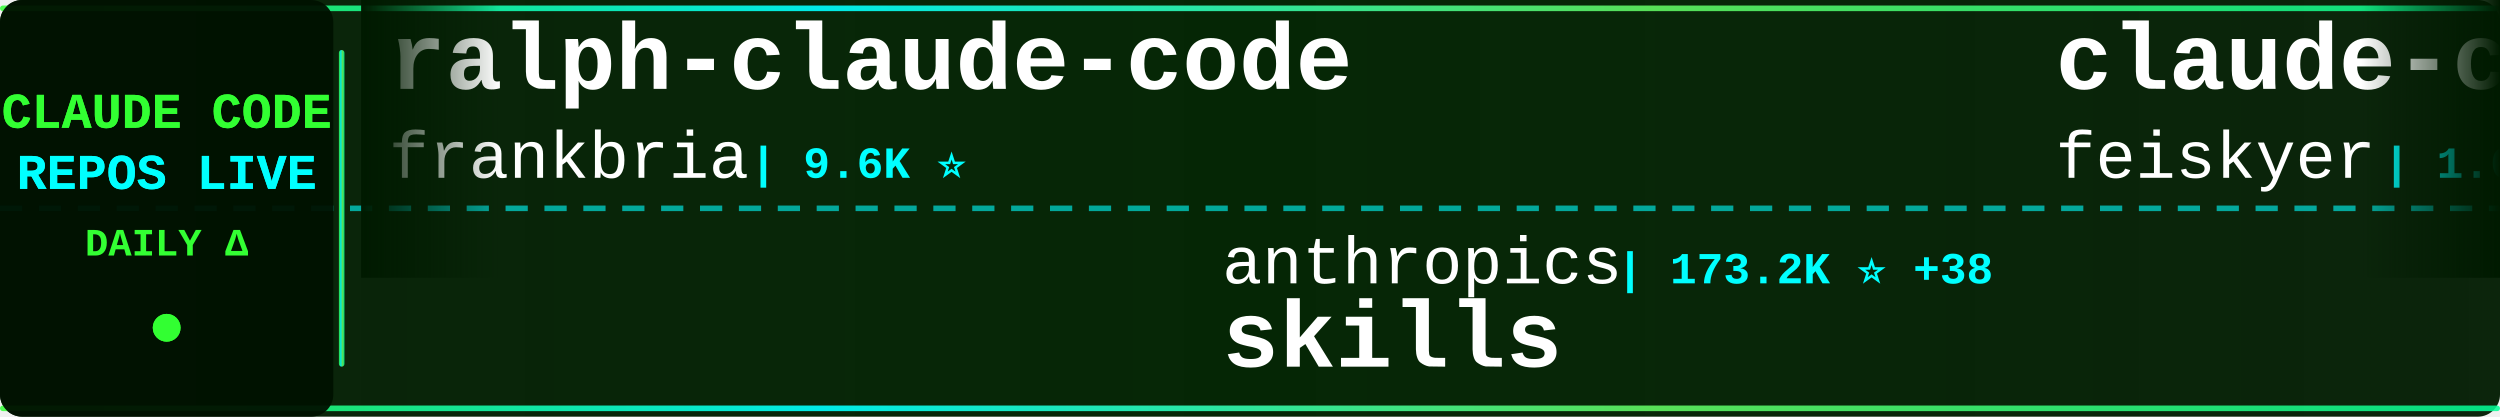
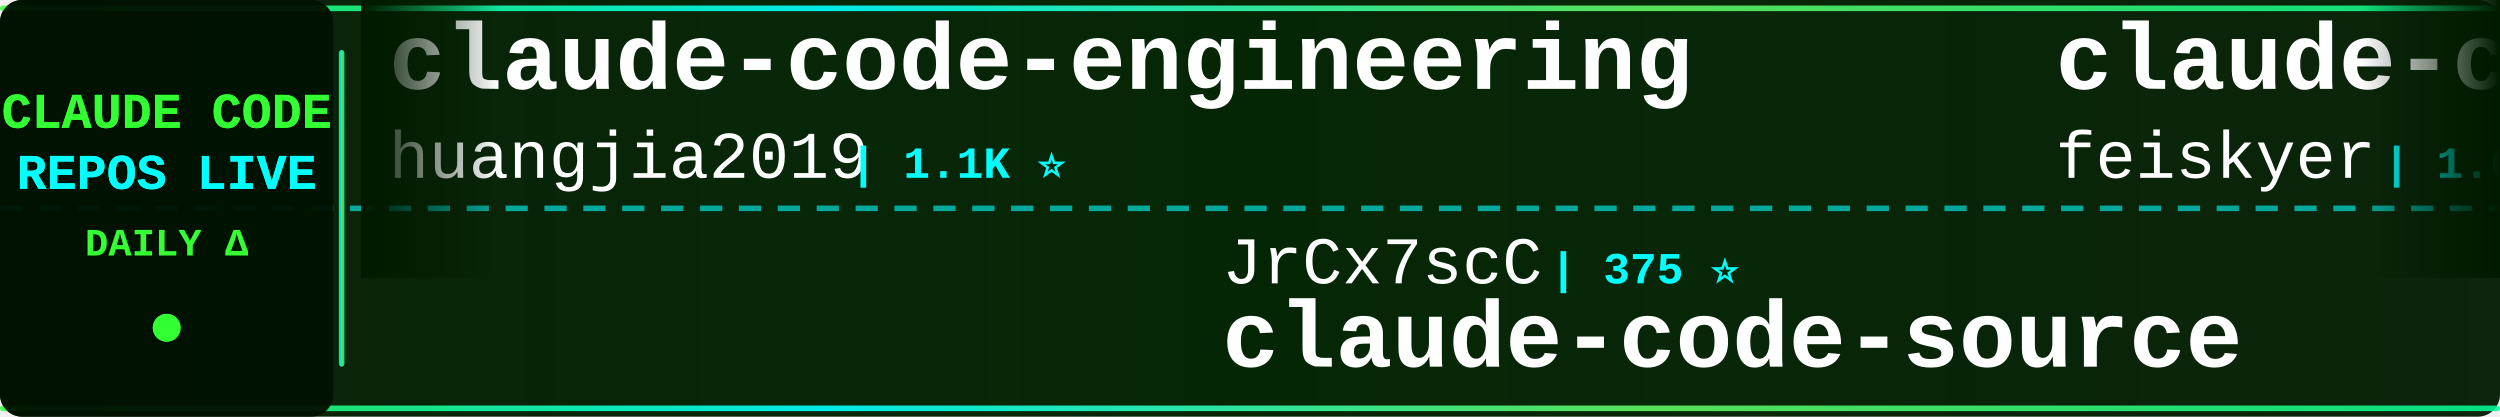
<svg xmlns="http://www.w3.org/2000/svg" width="900" height="150">
  <defs>
    <linearGradient id="tickerBg" x1="0%" y1="0%" x2="100%" y2="0%">
      <stop offset="0%" style="stop-color:#001a00;stop-opacity:0.95" />
      <stop offset="50%" style="stop-color:#002200;stop-opacity:0.98" />
      <stop offset="100%" style="stop-color:#001a00;stop-opacity:0.95" />
    </linearGradient>
    <linearGradient id="borderGrad" x1="0%" y1="0%" x2="100%" y2="0%">
      <stop offset="0%" style="stop-color:#33ff33;stop-opacity:0.85">
        <animate attributeName="stop-opacity" values="0.85;1;0.85" dur="2s" repeatCount="indefinite" />
      </stop>
      <stop offset="33%" style="stop-color:#00ffff;stop-opacity:0.9">
        <animate attributeName="stop-opacity" values="0.9;1;0.9" dur="2.2s" repeatCount="indefinite" />
      </stop>
      <stop offset="66%" style="stop-color:#66ff66;stop-opacity:0.85">
        <animate attributeName="stop-opacity" values="0.85;1;0.85" dur="1.8s" repeatCount="indefinite" />
      </stop>
      <stop offset="100%" style="stop-color:#00ff99;stop-opacity:0.85">
        <animate attributeName="stop-opacity" values="0.85;1;0.85" dur="2s" repeatCount="indefinite" />
      </stop>
    </linearGradient>
    <filter id="textGlow">
      <feGaussianBlur stdDeviation="0.1" result="coloredBlur" />
      <feMerge>
        <feMergeNode in="coloredBlur" />
        <feMergeNode in="SourceGraphic" />
      </feMerge>
    </filter>
    <filter id="metricGlow">
      <feGaussianBlur stdDeviation="0.2" result="coloredBlur" />
      <feMerge>
        <feMergeNode in="coloredBlur" />
        <feMergeNode in="SourceGraphic" />
      </feMerge>
    </filter>
    <linearGradient id="leftFade" x1="0%" y1="0%" x2="100%" y2="0%">
      <stop offset="0%" style="stop-color:#001a00;stop-opacity:1" />
      <stop offset="100%" style="stop-color:#001a00;stop-opacity:0" />
    </linearGradient>
    <linearGradient id="rightFade" x1="0%" y1="0%" x2="100%" y2="0%">
      <stop offset="0%" style="stop-color:#001a00;stop-opacity:0" />
      <stop offset="100%" style="stop-color:#001a00;stop-opacity:1" />
    </linearGradient>
  </defs>
  <rect width="900" height="150" fill="url(#tickerBg)" rx="8" />
  <rect x="0" y="2" width="900" height="2" fill="url(#borderGrad)" rx="1" />
  <rect x="0" y="146" width="900" height="2" fill="url(#borderGrad)" rx="1" />
  <line x1="0" y1="75" x2="900" y2="75" stroke="#00ffff" stroke-width="2" stroke-dasharray="8 6" opacity="0.6" />
  <rect x="0" y="0" width="120" height="150" fill="#001100" opacity="0.95" rx="8" />
  <text x="60" y="46" font-family="'Courier New', monospace" font-size="18" font-weight="bold" fill="#33ff33" text-anchor="middle" filter="url(#textGlow)">
    CLAUDE CODE
  </text>
  <text x="60" y="68" font-family="'Courier New', monospace" font-size="18" font-weight="bold" fill="#00ffff" text-anchor="middle" filter="url(#textGlow)">
    REPOS LIVE
  </text>
  <text x="60" y="92" font-family="'Courier New', monospace" font-size="14" font-weight="bold" fill="#33ff33" text-anchor="middle">
    DAILY Δ
  </text>
  <circle cx="60" cy="118" r="5" fill="#33ff33" filter="url(#metricGlow)">
    <animate attributeName="r" values="4;6;4" dur="1.5s" repeatCount="indefinite" />
    <animate attributeName="opacity" values="0.6;1;0.6" dur="1.5s" repeatCount="indefinite" />
  </circle>
  <rect x="122" y="18" width="2" height="114" fill="url(#borderGrad)" rx="1" />
  <clipPath id="tickerClip">
    <rect x="130" y="0" width="770" height="150" />
  </clipPath>
  <g clip-path="url(#tickerClip)">
    <g id="tickerItems">
      <animateTransform attributeName="transform" attributeType="XML" type="translate" from="0 0" to="-3000 0" dur="54s" repeatCount="indefinite" />
      <g transform="translate(0, 0)">
-         <text x="140" y="32" font-family="'Courier New', monospace" font-size="34" font-weight="bold" fill="#ffffff">ralph-claude-code</text>
-         <text x="140" y="64" font-family="'Courier New', monospace" font-size="24" font-weight="normal" fill="#ffffff" opacity="1.0">frankbria</text>
-         <text x="270" y="64" font-family="'Courier New', monospace" font-size="16" font-weight="bold" fill="#00ffff"> | 9.6K ⭐</text>
+         <text x="140" y="32" font-family="'Courier New', monospace" font-size="34" font-weight="bold" fill="#ffffff">claude-code-engineering</text>
+         <text x="140" y="64" font-family="'Courier New', monospace" font-size="24" font-weight="normal" fill="#ffffff" opacity="1.0">huangjia2019</text>
+         <text x="306" y="64" font-family="'Courier New', monospace" font-size="16" font-weight="bold" fill="#00ffff"> | 1.1K ⭐</text>
      </g>
      <g transform="translate(300, 0)">
-         <text x="140" y="102" font-family="'Courier New', monospace" font-size="24" font-weight="normal" fill="#ffffff" opacity="1.0">anthropics</text>
-         <text x="282" y="102" font-family="'Courier New', monospace" font-size="16" font-weight="bold" fill="#00ffff"> | 173.2K ⭐ +38</text>
-         <text x="140" y="132" font-family="'Courier New', monospace" font-size="34" font-weight="bold" fill="#ffffff">skills</text>
+         <text x="140" y="102" font-family="'Courier New', monospace" font-size="24" font-weight="normal" fill="#ffffff" opacity="1.0">JrCx7scC</text>
+         <text x="258" y="102" font-family="'Courier New', monospace" font-size="16" font-weight="bold" fill="#00ffff"> | 375 ⭐</text>
+         <text x="140" y="132" font-family="'Courier New', monospace" font-size="34" font-weight="bold" fill="#ffffff">claude-code-source</text>
      </g>
      <g transform="translate(600, 0)">
        <text x="140" y="32" font-family="'Courier New', monospace" font-size="34" font-weight="bold" fill="#ffffff">claude-code-settings</text>
        <text x="140" y="64" font-family="'Courier New', monospace" font-size="24" font-weight="normal" fill="#ffffff" opacity="1.0">feiskyer</text>
        <text x="258" y="64" font-family="'Courier New', monospace" font-size="16" font-weight="bold" fill="#00ffff"> | 1.6K ⭐</text>
      </g>
      <g transform="translate(900, 0)">
        <text x="140" y="102" font-family="'Courier New', monospace" font-size="24" font-weight="normal" fill="#ffffff" opacity="1.0">davila7</text>
-         <text x="246" y="102" font-family="'Courier New', monospace" font-size="16" font-weight="bold" fill="#00ffff"> | 30.5K ⭐ +1</text>
+         <text x="246" y="102" font-family="'Courier New', monospace" font-size="16" font-weight="bold" fill="#00ffff"> | 30.5K ⭐</text>
        <text x="140" y="132" font-family="'Courier New', monospace" font-size="34" font-weight="bold" fill="#ffffff">claude-code-templates</text>
      </g>
      <g transform="translate(1200, 0)">
-         <text x="140" y="32" font-family="'Courier New', monospace" font-size="34" font-weight="bold" fill="#ffffff">claude-code-analysis</text>
-         <text x="140" y="64" font-family="'Courier New', monospace" font-size="24" font-weight="normal" fill="#ffffff" opacity="1.0">liuup</text>
-         <text x="222" y="64" font-family="'Courier New', monospace" font-size="16" font-weight="bold" fill="#00ffff"> | 3.9K ⭐</text>
+         <text x="140" y="32" font-family="'Courier New', monospace" font-size="34" font-weight="bold" fill="#ffffff">everything-claude-code</text>
+         <text x="140" y="64" font-family="'Courier New', monospace" font-size="24" font-weight="normal" fill="#ffffff" opacity="1.0">WorldFlowAI</text>
+         <text x="294" y="64" font-family="'Courier New', monospace" font-size="16" font-weight="bold" fill="#00ffff"> | 2.0K ⭐ +4</text>
      </g>
      <g transform="translate(1500, 0)">
-         <text x="140" y="102" font-family="'Courier New', monospace" font-size="24" font-weight="normal" fill="#ffffff" opacity="1.0">lintsinghua</text>
-         <text x="294" y="102" font-family="'Courier New', monospace" font-size="16" font-weight="bold" fill="#00ffff"> | 4.2K ⭐ -1</text>
-         <text x="140" y="132" font-family="'Courier New', monospace" font-size="34" font-weight="bold" fill="#ffffff">claude-code-book</text>
+         <text x="140" y="102" font-family="'Courier New', monospace" font-size="24" font-weight="normal" fill="#ffffff" opacity="1.0">shareAI-lab</text>
+         <text x="294" y="102" font-family="'Courier New', monospace" font-size="16" font-weight="bold" fill="#00ffff"> | 75.9K ⭐ +2</text>
+         <text x="140" y="132" font-family="'Courier New', monospace" font-size="34" font-weight="bold" fill="#ffffff">learn-claude-code</text>
      </g>
      <g transform="translate(1800, 0)">
-         <text x="140" y="32" font-family="'Courier New', monospace" font-size="34" font-weight="bold" fill="#ffffff">andrej-karpathy-skills</text>
-         <text x="140" y="64" font-family="'Courier New', monospace" font-size="24" font-weight="normal" fill="#ffffff" opacity="1.0">multica-ai</text>
-         <text x="282" y="64" font-family="'Courier New', monospace" font-size="16" font-weight="bold" fill="#00ffff"> | 209.6K ⭐ +44</text>
+         <text x="140" y="32" font-family="'Courier New', monospace" font-size="34" font-weight="bold" fill="#ffffff">Dive-into-Claude-Code</text>
+         <text x="140" y="64" font-family="'Courier New', monospace" font-size="24" font-weight="normal" fill="#ffffff" opacity="1.0">VILA-Lab</text>
+         <text x="258" y="64" font-family="'Courier New', monospace" font-size="16" font-weight="bold" fill="#00ffff"> | 2.1K ⭐</text>
      </g>
      <g transform="translate(2100, 0)">
-         <text x="140" y="102" font-family="'Courier New', monospace" font-size="24" font-weight="normal" fill="#ffffff" opacity="1.0">SeemSeam</text>
-         <text x="258" y="102" font-family="'Courier New', monospace" font-size="16" font-weight="bold" fill="#00ffff"> | 3.5K ⭐</text>
-         <text x="140" y="132" font-family="'Courier New', monospace" font-size="34" font-weight="bold" fill="#ffffff">claude_codex_bridge</text>
+         <text x="140" y="102" font-family="'Courier New', monospace" font-size="24" font-weight="normal" fill="#ffffff" opacity="1.0">simonw</text>
+         <text x="234" y="102" font-family="'Courier New', monospace" font-size="16" font-weight="bold" fill="#00ffff"> | 1.7K ⭐</text>
+         <text x="140" y="132" font-family="'Courier New', monospace" font-size="34" font-weight="bold" fill="#ffffff">claude-code-transcripts</text>
      </g>
      <g transform="translate(2400, 0)">
-         <text x="140" y="32" font-family="'Courier New', monospace" font-size="34" font-weight="bold" fill="#ffffff">claude-code-my-workflow</text>
-         <text x="140" y="64" font-family="'Courier New', monospace" font-size="24" font-weight="normal" fill="#ffffff" opacity="1.0">pedrohcgs</text>
-         <text x="270" y="64" font-family="'Courier New', monospace" font-size="16" font-weight="bold" fill="#00ffff"> | 1.6K ⭐ +1</text>
+         <text x="140" y="32" font-family="'Courier New', monospace" font-size="34" font-weight="bold" fill="#ffffff">oh-my-claudecode</text>
+         <text x="140" y="64" font-family="'Courier New', monospace" font-size="24" font-weight="normal" fill="#ffffff" opacity="1.0">Yeachan-Heo</text>
+         <text x="294" y="64" font-family="'Courier New', monospace" font-size="16" font-weight="bold" fill="#00ffff"> | 39.0K ⭐ +4</text>
      </g>
      <g transform="translate(2700, 0)">
-         <text x="140" y="102" font-family="'Courier New', monospace" font-size="24" font-weight="normal" fill="#ffffff" opacity="1.0">ding113</text>
-         <text x="246" y="102" font-family="'Courier New', monospace" font-size="16" font-weight="bold" fill="#00ffff"> | 3.3K ⭐</text>
-         <text x="140" y="132" font-family="'Courier New', monospace" font-size="34" font-weight="bold" fill="#ffffff">claude-code-hub</text>
+         <text x="140" y="102" font-family="'Courier New', monospace" font-size="24" font-weight="normal" fill="#ffffff" opacity="1.0">diet103</text>
+         <text x="246" y="102" font-family="'Courier New', monospace" font-size="16" font-weight="bold" fill="#00ffff"> | 10.0K ⭐</text>
+         <text x="140" y="132" font-family="'Courier New', monospace" font-size="34" font-weight="bold" fill="#ffffff">claude-code-infrastructu...</text>
      </g>
      <g transform="translate(3000, 0)">
-         <text x="140" y="32" font-family="'Courier New', monospace" font-size="34" font-weight="bold" fill="#ffffff">ralph-claude-code</text>
-         <text x="140" y="64" font-family="'Courier New', monospace" font-size="24" font-weight="normal" fill="#ffffff" opacity="1.0">frankbria</text>
-         <text x="270" y="64" font-family="'Courier New', monospace" font-size="16" font-weight="bold" fill="#00ffff"> | 9.6K ⭐</text>
+         <text x="140" y="32" font-family="'Courier New', monospace" font-size="34" font-weight="bold" fill="#ffffff">claude-code-engineering</text>
+         <text x="140" y="64" font-family="'Courier New', monospace" font-size="24" font-weight="normal" fill="#ffffff" opacity="1.0">huangjia2019</text>
+         <text x="306" y="64" font-family="'Courier New', monospace" font-size="16" font-weight="bold" fill="#00ffff"> | 1.1K ⭐</text>
      </g>
      <g transform="translate(3300, 0)">
-         <text x="140" y="102" font-family="'Courier New', monospace" font-size="24" font-weight="normal" fill="#ffffff" opacity="1.0">anthropics</text>
-         <text x="282" y="102" font-family="'Courier New', monospace" font-size="16" font-weight="bold" fill="#00ffff"> | 173.2K ⭐ +38</text>
-         <text x="140" y="132" font-family="'Courier New', monospace" font-size="34" font-weight="bold" fill="#ffffff">skills</text>
+         <text x="140" y="102" font-family="'Courier New', monospace" font-size="24" font-weight="normal" fill="#ffffff" opacity="1.0">JrCx7scC</text>
+         <text x="258" y="102" font-family="'Courier New', monospace" font-size="16" font-weight="bold" fill="#00ffff"> | 375 ⭐</text>
+         <text x="140" y="132" font-family="'Courier New', monospace" font-size="34" font-weight="bold" fill="#ffffff">claude-code-source</text>
      </g>
      <g transform="translate(3600, 0)">
        <text x="140" y="32" font-family="'Courier New', monospace" font-size="34" font-weight="bold" fill="#ffffff">claude-code-settings</text>
        <text x="140" y="64" font-family="'Courier New', monospace" font-size="24" font-weight="normal" fill="#ffffff" opacity="1.0">feiskyer</text>
        <text x="258" y="64" font-family="'Courier New', monospace" font-size="16" font-weight="bold" fill="#00ffff"> | 1.6K ⭐</text>
      </g>
      <g transform="translate(3900, 0)">
        <text x="140" y="102" font-family="'Courier New', monospace" font-size="24" font-weight="normal" fill="#ffffff" opacity="1.0">davila7</text>
-         <text x="246" y="102" font-family="'Courier New', monospace" font-size="16" font-weight="bold" fill="#00ffff"> | 30.5K ⭐ +1</text>
+         <text x="246" y="102" font-family="'Courier New', monospace" font-size="16" font-weight="bold" fill="#00ffff"> | 30.5K ⭐</text>
        <text x="140" y="132" font-family="'Courier New', monospace" font-size="34" font-weight="bold" fill="#ffffff">claude-code-templates</text>
      </g>
    </g>
  </g>
  <rect x="130" y="0" width="50" height="100" fill="url(#leftFade)" />
  <rect x="850" y="0" width="50" height="100" fill="url(#rightFade)" />
</svg>
